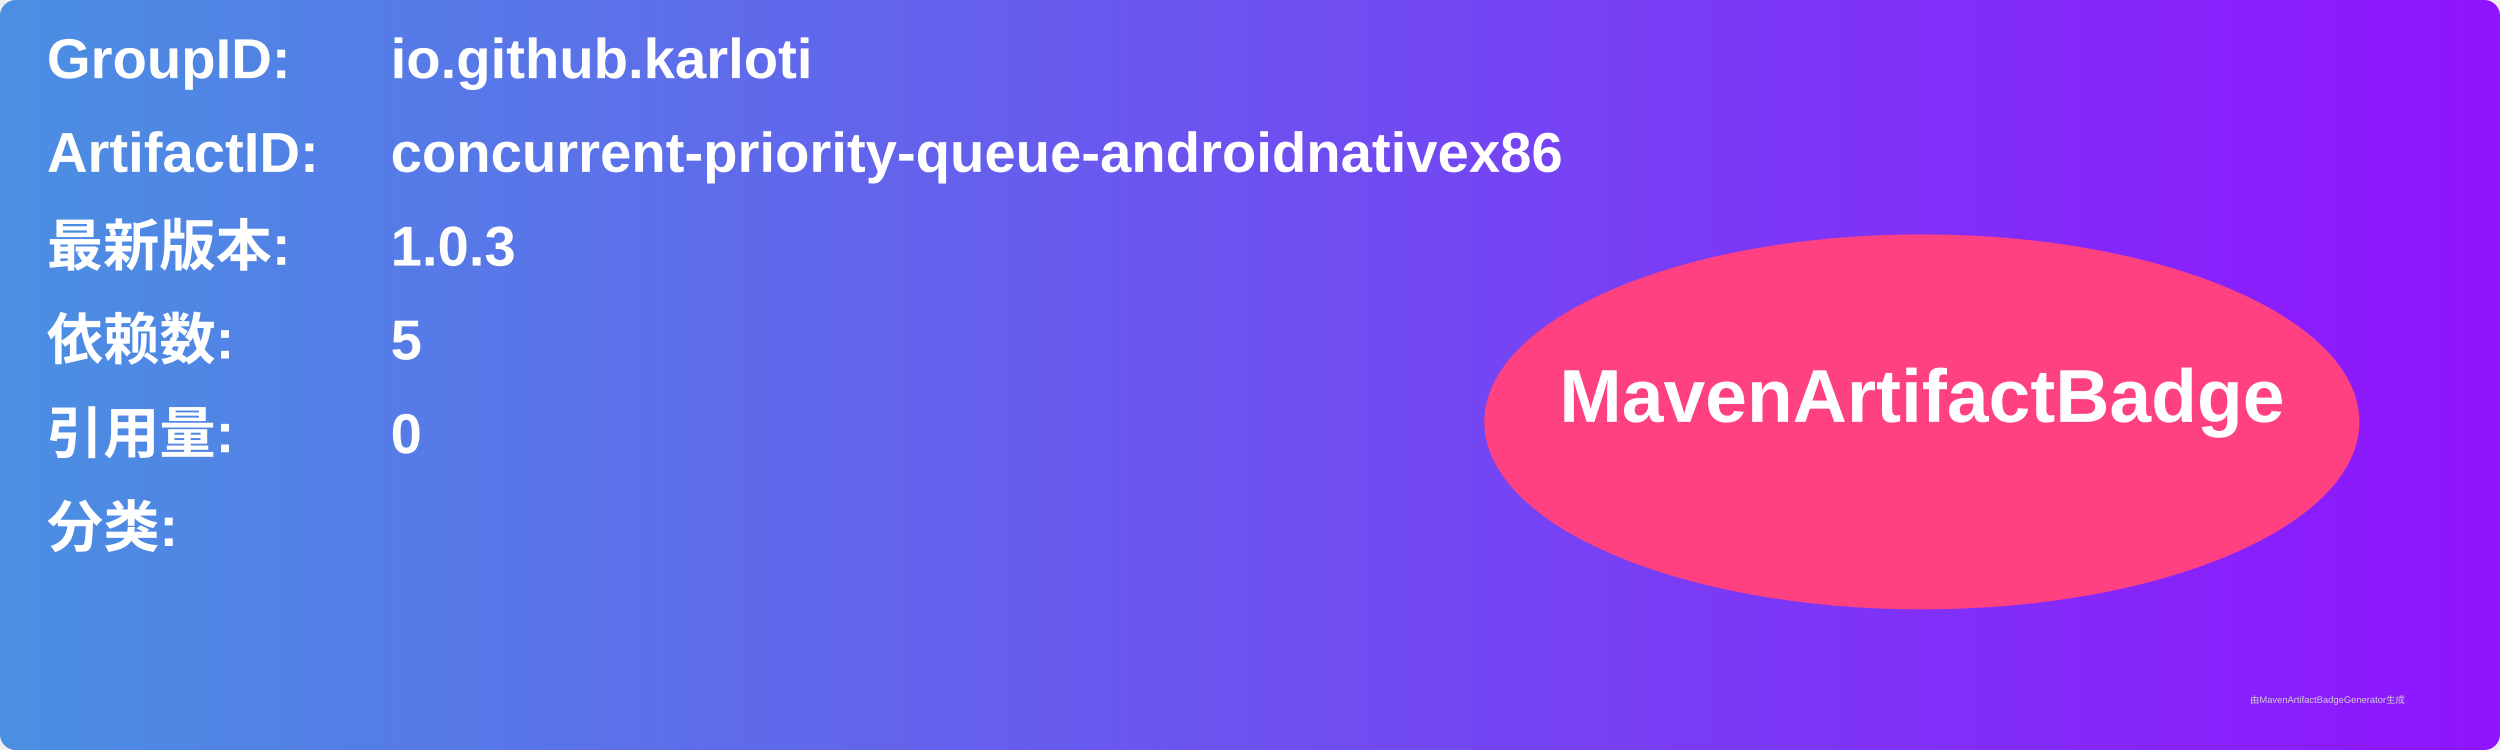
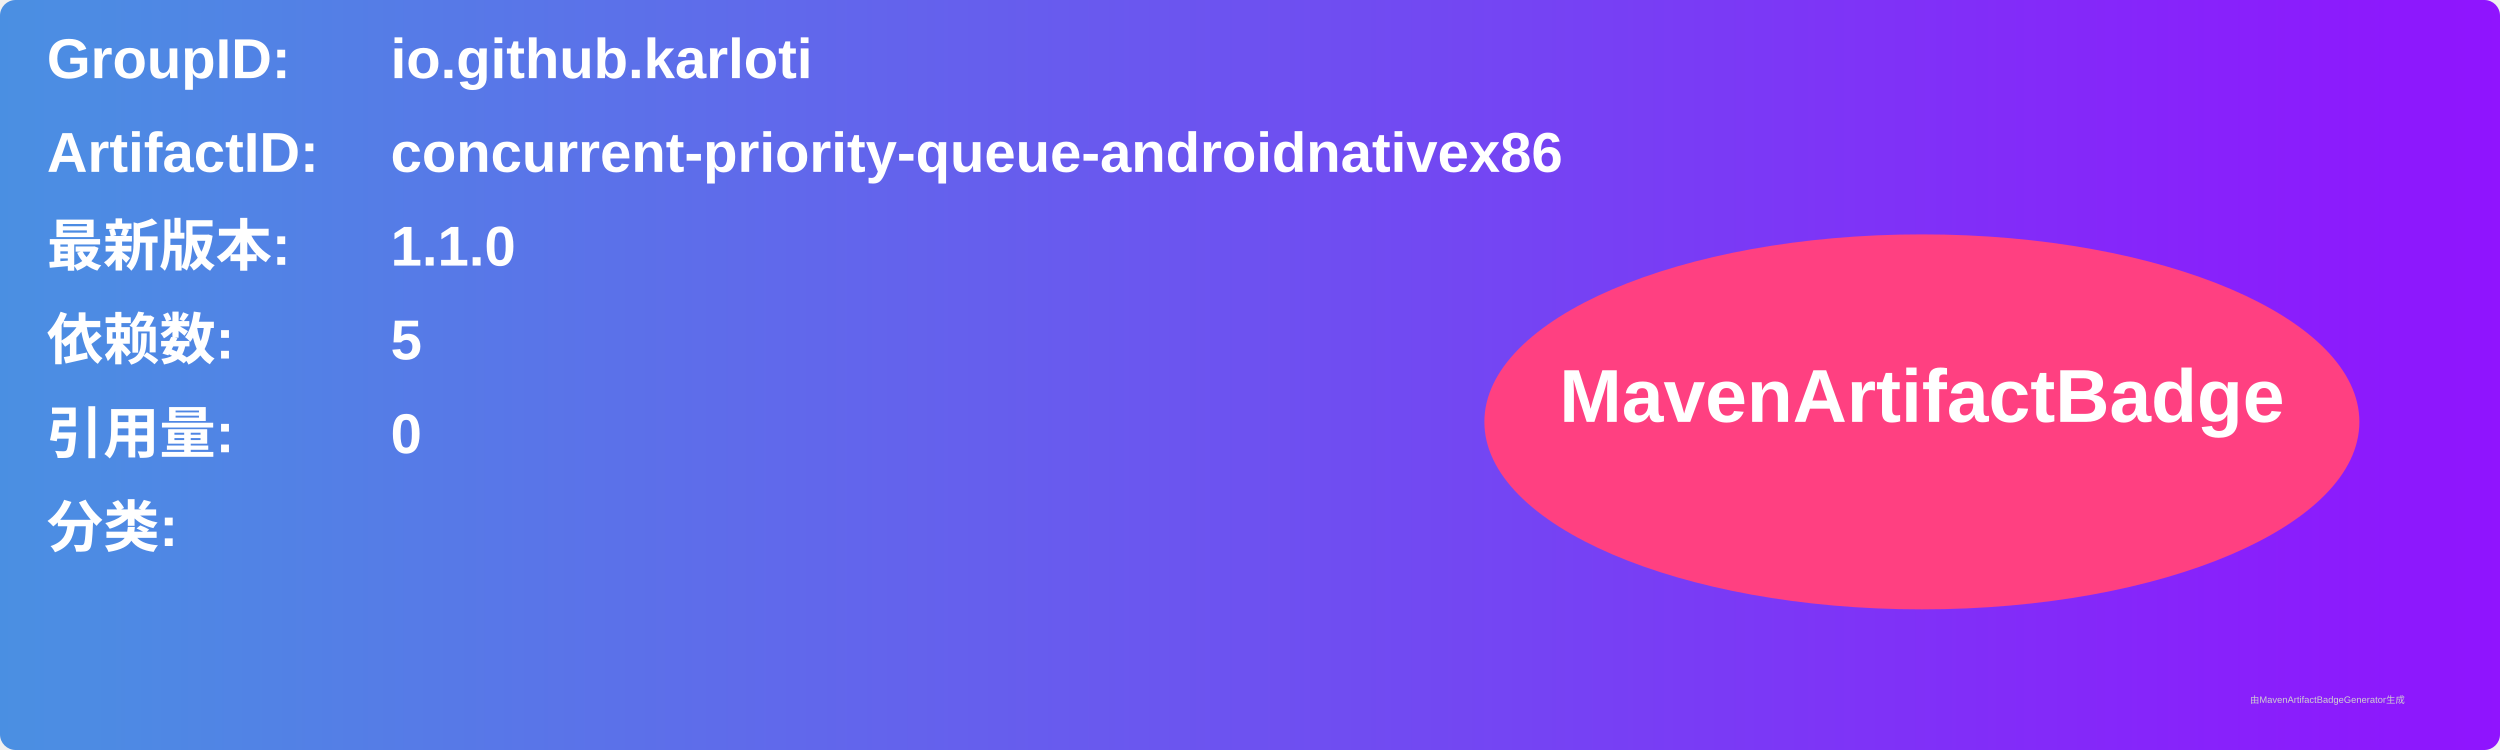
<svg xmlns="http://www.w3.org/2000/svg" width="800" height="240" viewBox="0 0 800 240">
  <linearGradient id="grad" x1="0%" y1="0%" x2="100%" y2="0%">
    <stop offset="0%" stop-color="#4a90e2" />
    <stop offset="100%" stop-color="#9013fe" />
  </linearGradient>
  <rect width="100%" height="100%" rx="5" ry="5" fill="url(#grad)" />
  <g transform="translate(15, 15)">
    <text x="0" y="10" font-family="Arial" font-size="18" fill="white" font-weight="bold" width="260">GroupID:</text>
    <text x="110" y="10" font-family="Arial" font-size="18" fill="white" font-weight="bold" width="460">io.github.karloti</text>
    <text x="0" y="40" font-family="Arial" font-size="18" fill="white" font-weight="bold" width="260">ArtifactID:</text>
    <text x="110" y="40" font-family="Arial" font-size="18" fill="white" font-weight="bold" width="460">concurrent-priority-queue-androidnativex86</text>
    <text x="0" y="70" font-family="Arial" font-size="18" fill="white" font-weight="bold">最新版本:</text>
    <text x="110" y="70" font-family="Arial" font-size="18" fill="white" font-weight="bold">
-       <tspan font-weight="bold">1.0.3</tspan>
+       <tspan font-weight="bold">1.1.0</tspan>
    </text>
    <text x="0" y="100" font-family="Arial" font-size="18" fill="white" font-weight="bold">依赖数: </text>
    <text x="110" y="100" font-family="Arial" font-size="18" fill="white">
      <tspan font-weight="bold">5</tspan>
    </text>
    <text x="0" y="130" font-family="Arial" font-size="18" fill="white" font-weight="bold">引用量: </text>
    <text x="110" y="130" font-family="Arial" font-size="18" fill="white">
      <tspan font-weight="bold">0</tspan>
    </text>
    <text x="0" y="160" font-family="Arial" font-size="18" fill="white" font-weight="bold">分类:</text>
    <text x="10" y="190" font-family="Arial" font-size="10" fill="white">
      <tspan font-weight="bold" />
    </text>
    <ellipse cx="600" cy="120" rx="140" ry="60" fill="#ff4081" />
    <text x="600" y="120" text-anchor="middle" font-family="Arial" font-size="24" fill="white" font-weight="bold">MavenArtifactBadge</text>
  </g>
  <text x="720" y="225" font-family="Arial" font-size="3" fill="#d0d0d0">由MavenArtifactBadgeGenerator生成</text>
</svg>
